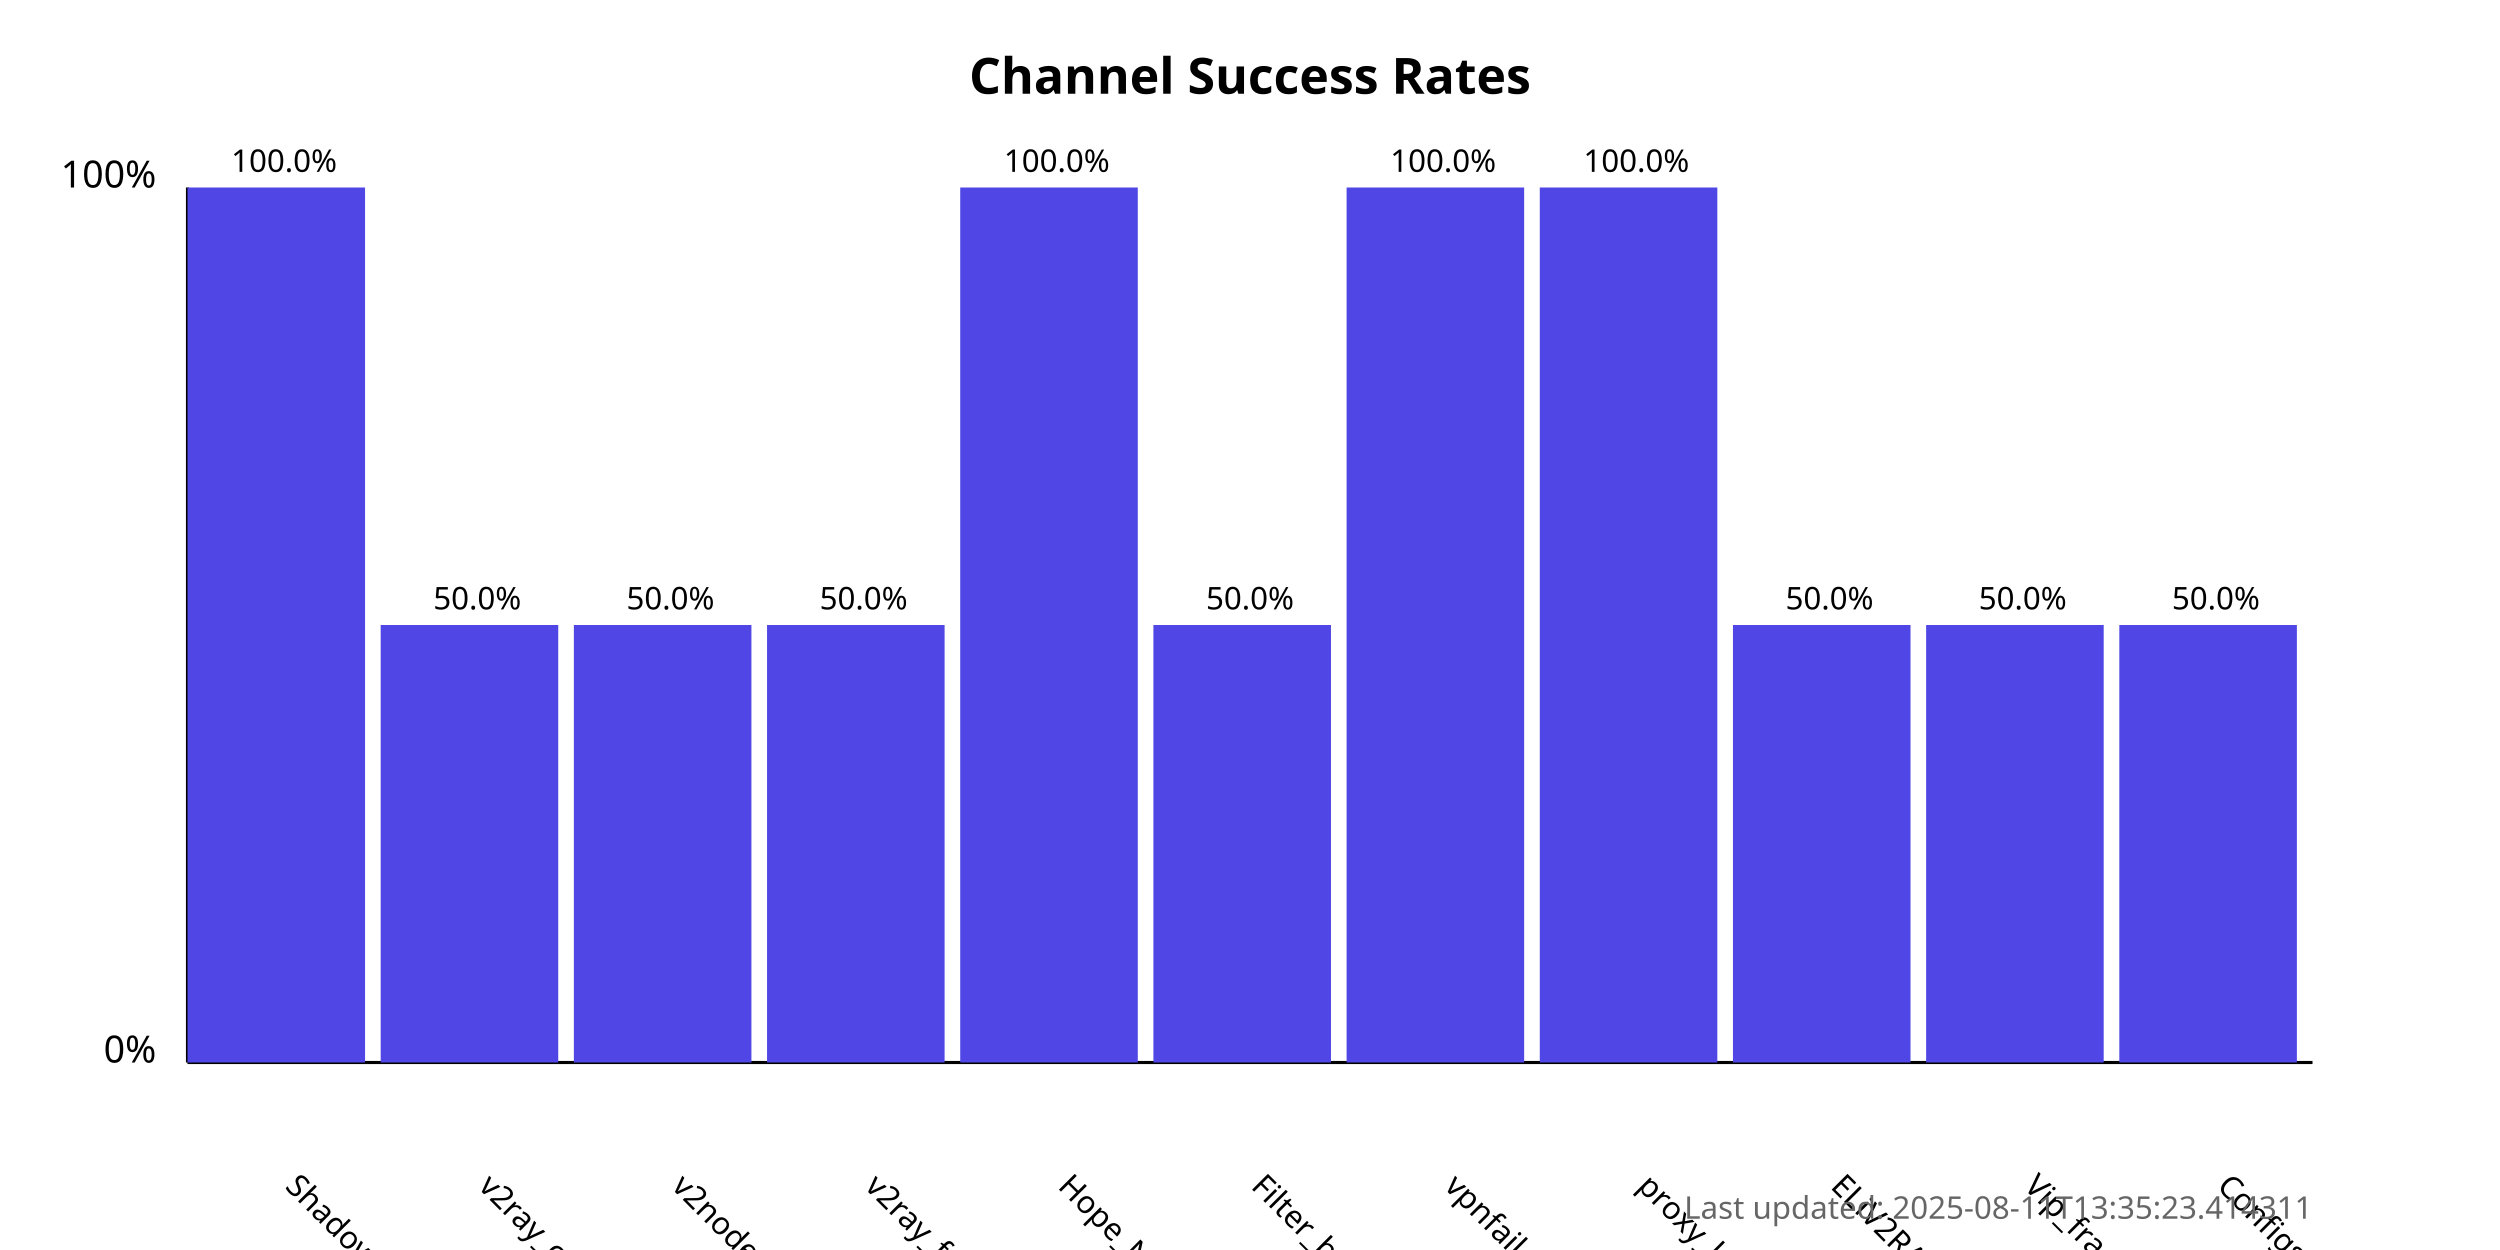
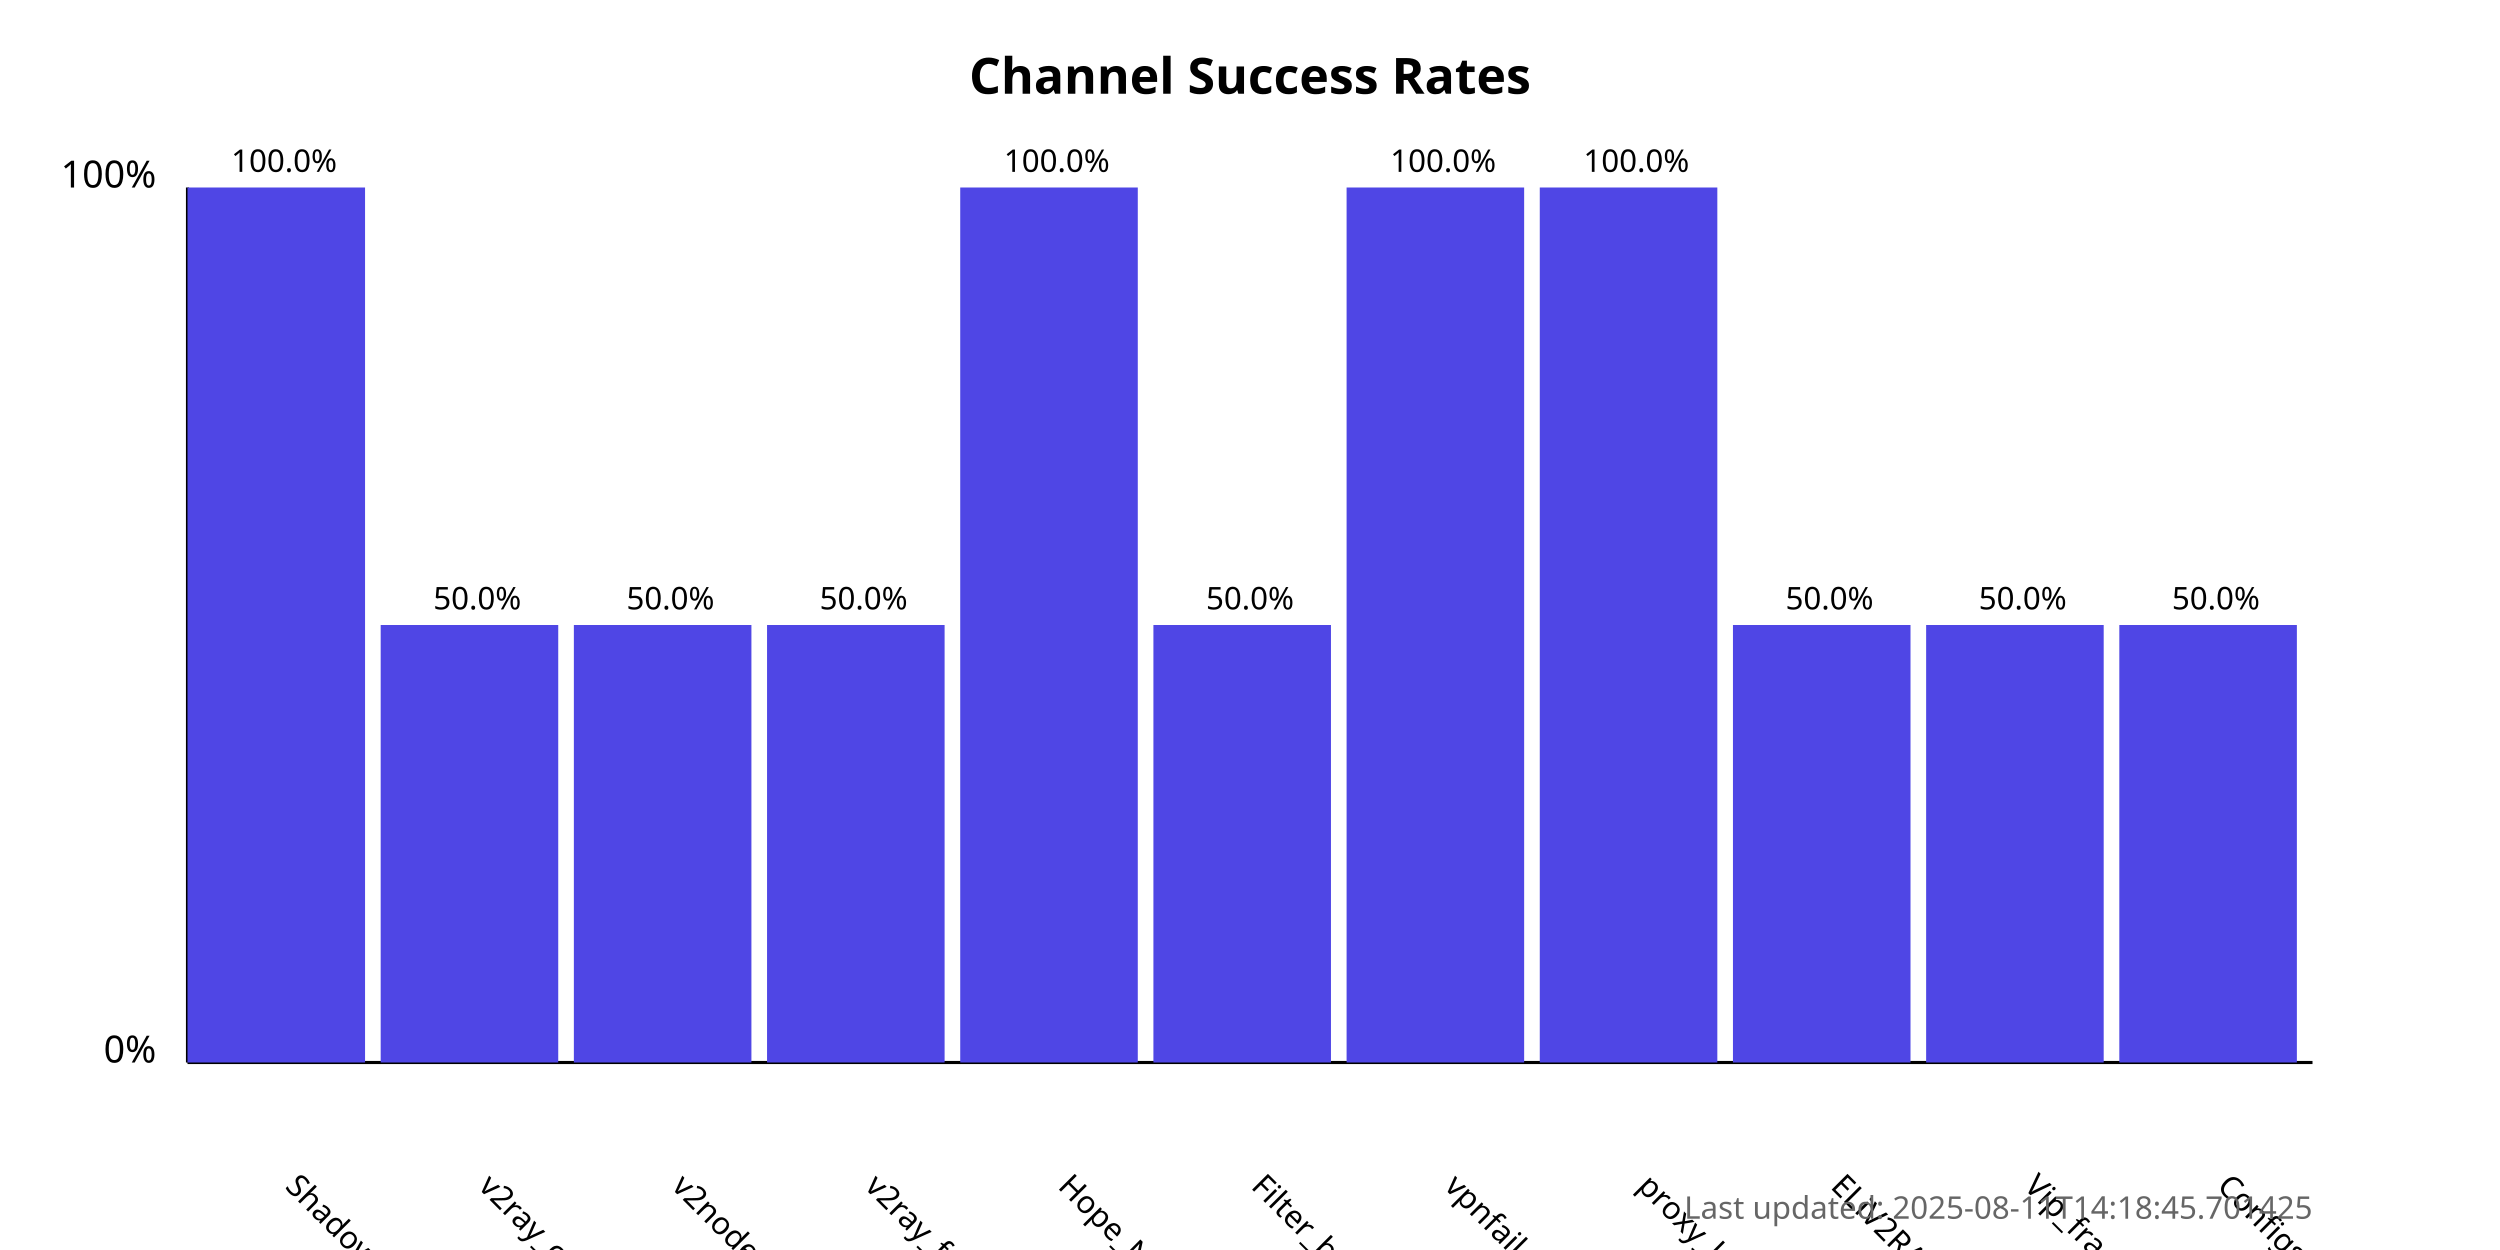
<svg xmlns="http://www.w3.org/2000/svg" width="800" height="400">
  <style>
            .chart-title { font: bold 16px sans-serif; }
            .axis-label { font: 12px sans-serif; }
            .tick-label { font: 10px sans-serif; }
            .bar { fill: #4f46e5; }
            .bar:hover { fill: #6366f1; }
            .timestamp { font: 10px sans-serif; fill: #666; }
        </style>
  <text x="400.0" y="30" text-anchor="middle" class="chart-title">
            Channel Success Rates
        </text>
  <line x1="60" y1="340" x2="60" y2="60" stroke="black" stroke-width="1" />
  <line x1="60" y1="340" x2="740" y2="340" stroke="black" stroke-width="1" />
  <text x="50" y="340" text-anchor="end" class="axis-label">0%</text>
  <text x="50" y="60" text-anchor="end" class="axis-label">100%</text>
  <g>
    <rect x="60" y="60.0" width="56.818" height="280.0" class="bar" />
    <text x="90.909" y="380" transform="rotate(45, 90.90909, 380)" text-anchor="start" class="tick-label">
                ShadowProxy66
            </text>
    <text x="90.909" y="55.0" text-anchor="middle" class="tick-label">
                100.0%
            </text>
  </g>
  <g>
    <rect x="121.818" y="200.0" width="56.818" height="140.0" class="bar" />
    <text x="152.727" y="380" transform="rotate(45, 152.7273, 380)" text-anchor="start" class="tick-label">
                v2ray_configs_pool
            </text>
    <text x="152.727" y="195.0" text-anchor="middle" class="tick-label">
                50.0%
            </text>
  </g>
  <g>
    <rect x="183.636" y="200.0" width="56.818" height="140.0" class="bar" />
    <text x="214.545" y="380" transform="rotate(45, 214.5455, 380)" text-anchor="start" class="tick-label">
                v2nodes
            </text>
    <text x="214.545" y="195.0" text-anchor="middle" class="tick-label">
                50.0%
            </text>
  </g>
  <g>
    <rect x="245.455" y="200.0" width="56.818" height="140.0" class="bar" />
    <text x="276.364" y="380" transform="rotate(45, 276.3636, 380)" text-anchor="start" class="tick-label">
                v2ray_free_conf
            </text>
    <text x="276.364" y="195.0" text-anchor="middle" class="tick-label">
                50.0%
            </text>
  </g>
  <g>
    <rect x="307.273" y="60.0" width="56.818" height="280.0" class="bar" />
    <text x="338.182" y="380" transform="rotate(45, 338.1818, 380)" text-anchor="start" class="tick-label">
                Hope_Net
            </text>
    <text x="338.182" y="55.0" text-anchor="middle" class="tick-label">
                100.0%
            </text>
  </g>
  <g>
    <rect x="369.091" y="200.0" width="56.818" height="140.0" class="bar" />
    <text x="400.0" y="380" transform="rotate(45, 400.0, 380)" text-anchor="start" class="tick-label">
                Filter_breaker
            </text>
    <text x="400.0" y="195.0" text-anchor="middle" class="tick-label">
                50.0%
            </text>
  </g>
  <g>
    <rect x="430.909" y="60.0" width="56.818" height="280.0" class="bar" />
    <text x="461.818" y="380" transform="rotate(45, 461.8182, 380)" text-anchor="start" class="tick-label">
                vpnfail_vless
            </text>
    <text x="461.818" y="55.0" text-anchor="middle" class="tick-label">
                100.0%
            </text>
  </g>
  <g>
    <rect x="492.727" y="60.0" width="56.818" height="280.0" class="bar" />
    <text x="523.636" y="380" transform="rotate(45, 523.6364, 380)" text-anchor="start" class="tick-label">
                proxy_kafee
            </text>
    <text x="523.636" y="55.0" text-anchor="middle" class="tick-label">
                100.0%
            </text>
  </g>
  <g>
    <rect x="554.545" y="200.0" width="56.818" height="140.0" class="bar" />
    <text x="585.455" y="380" transform="rotate(45, 585.4545, 380)" text-anchor="start" class="tick-label">
                ELiV2RAY
            </text>
    <text x="585.455" y="195.0" text-anchor="middle" class="tick-label">
                50.0%
            </text>
  </g>
  <g>
    <rect x="616.364" y="200.0" width="56.818" height="140.0" class="bar" />
    <text x="647.273" y="380" transform="rotate(45, 647.2727, 380)" text-anchor="start" class="tick-label">
                Vip_fragment_v2ray
            </text>
    <text x="647.273" y="195.0" text-anchor="middle" class="tick-label">
                50.0%
            </text>
  </g>
  <g>
    <rect x="678.182" y="200.0" width="56.818" height="140.0" class="bar" />
    <text x="709.091" y="380" transform="rotate(45, 709.0909, 380)" text-anchor="start" class="tick-label">
                ConfigsHubPlus
            </text>
    <text x="709.091" y="195.0" text-anchor="middle" class="tick-label">
                50.0%
            </text>
  </g>
  <text x="740" y="390" text-anchor="end" class="timestamp">
-             Last updated: 2025-08-11T13:35:23.414311
+             Last updated: 2025-08-11T14:18:45.701425
        </text>
</svg>
